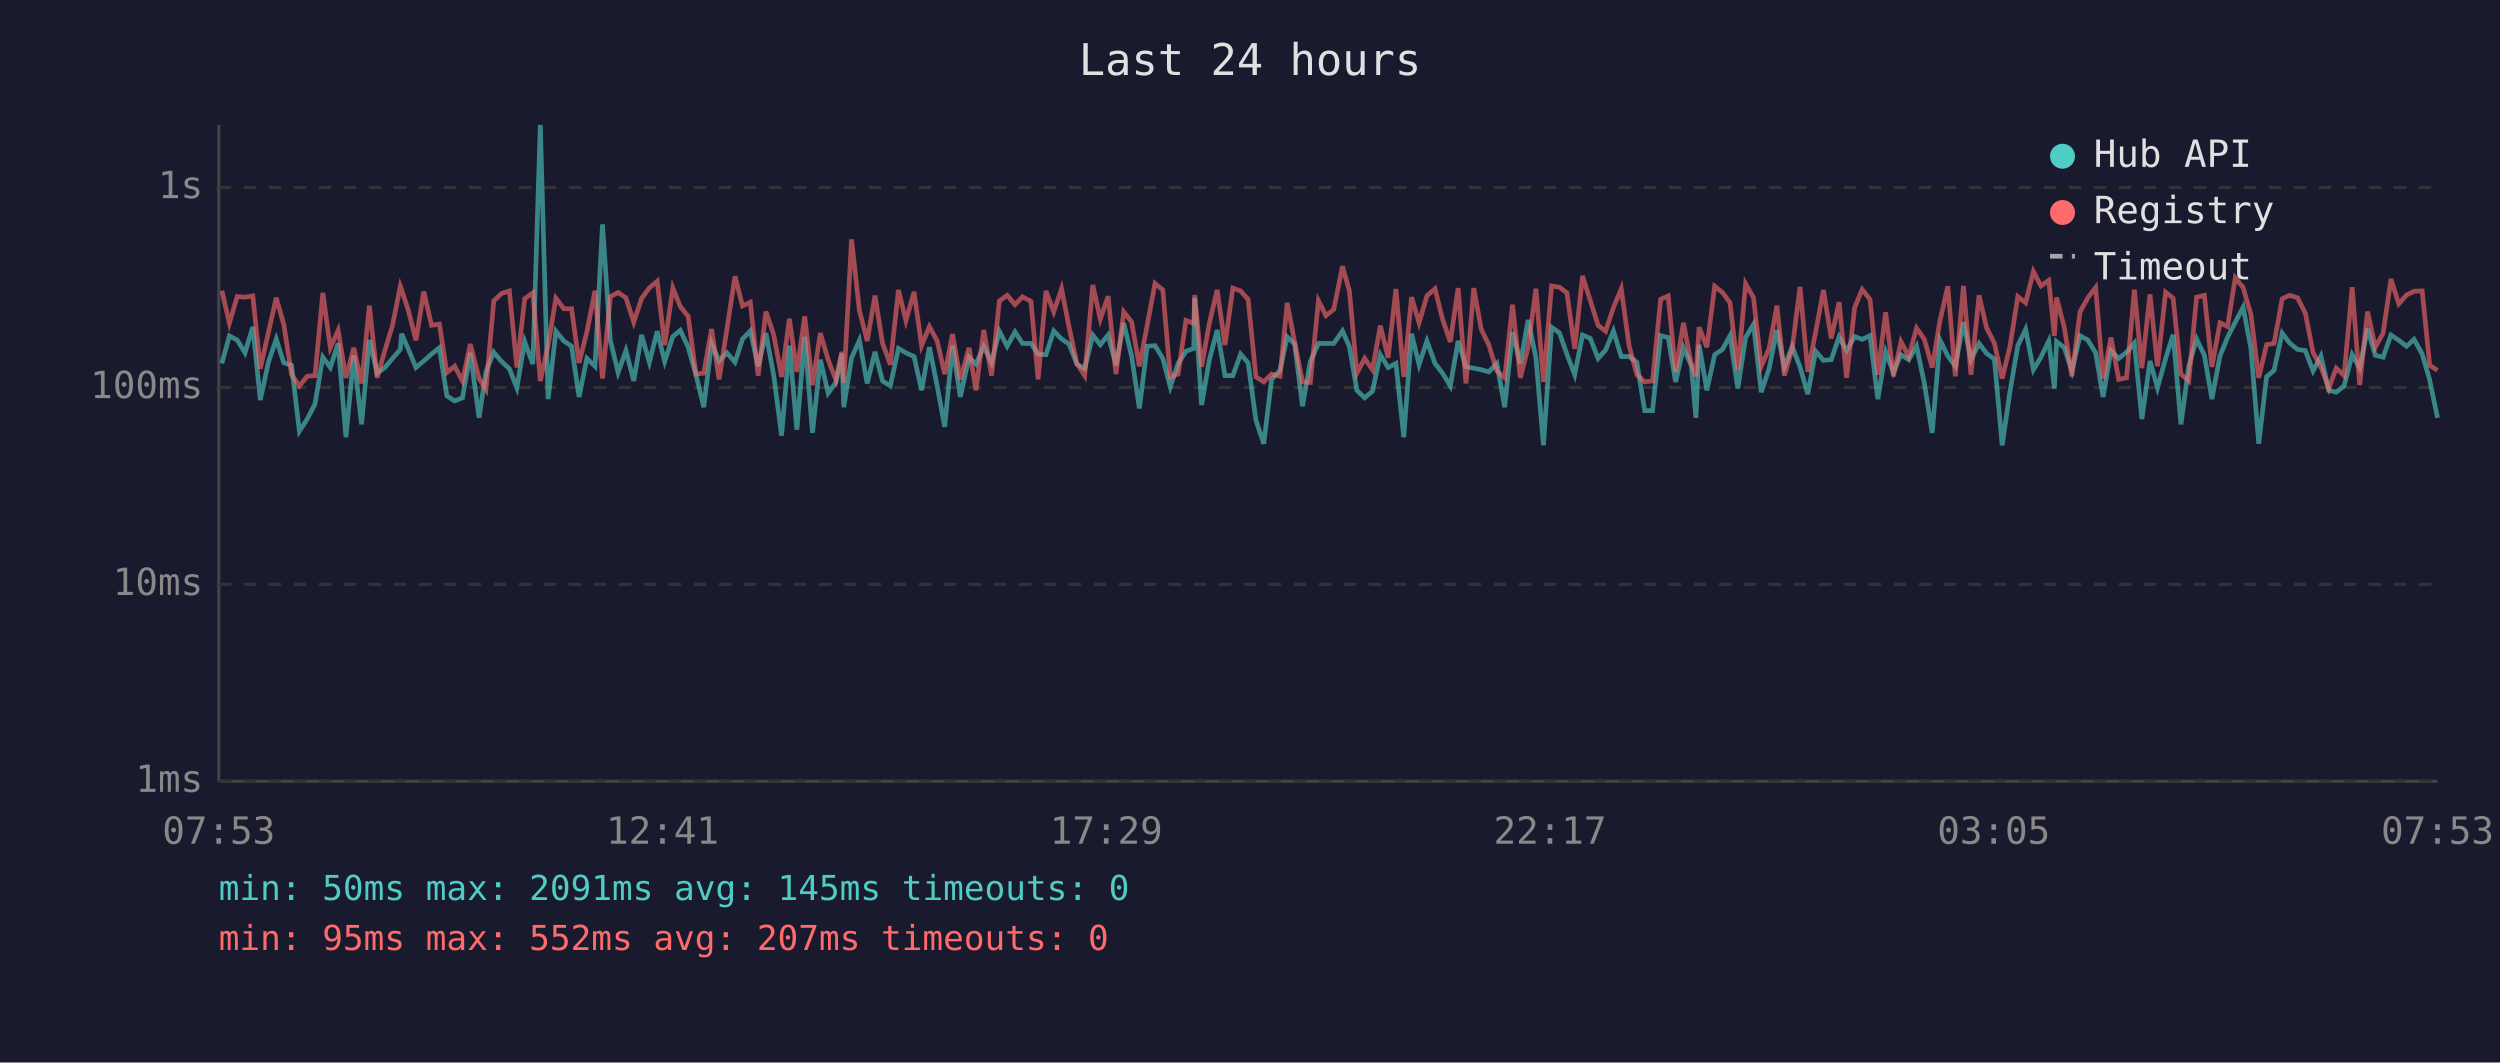
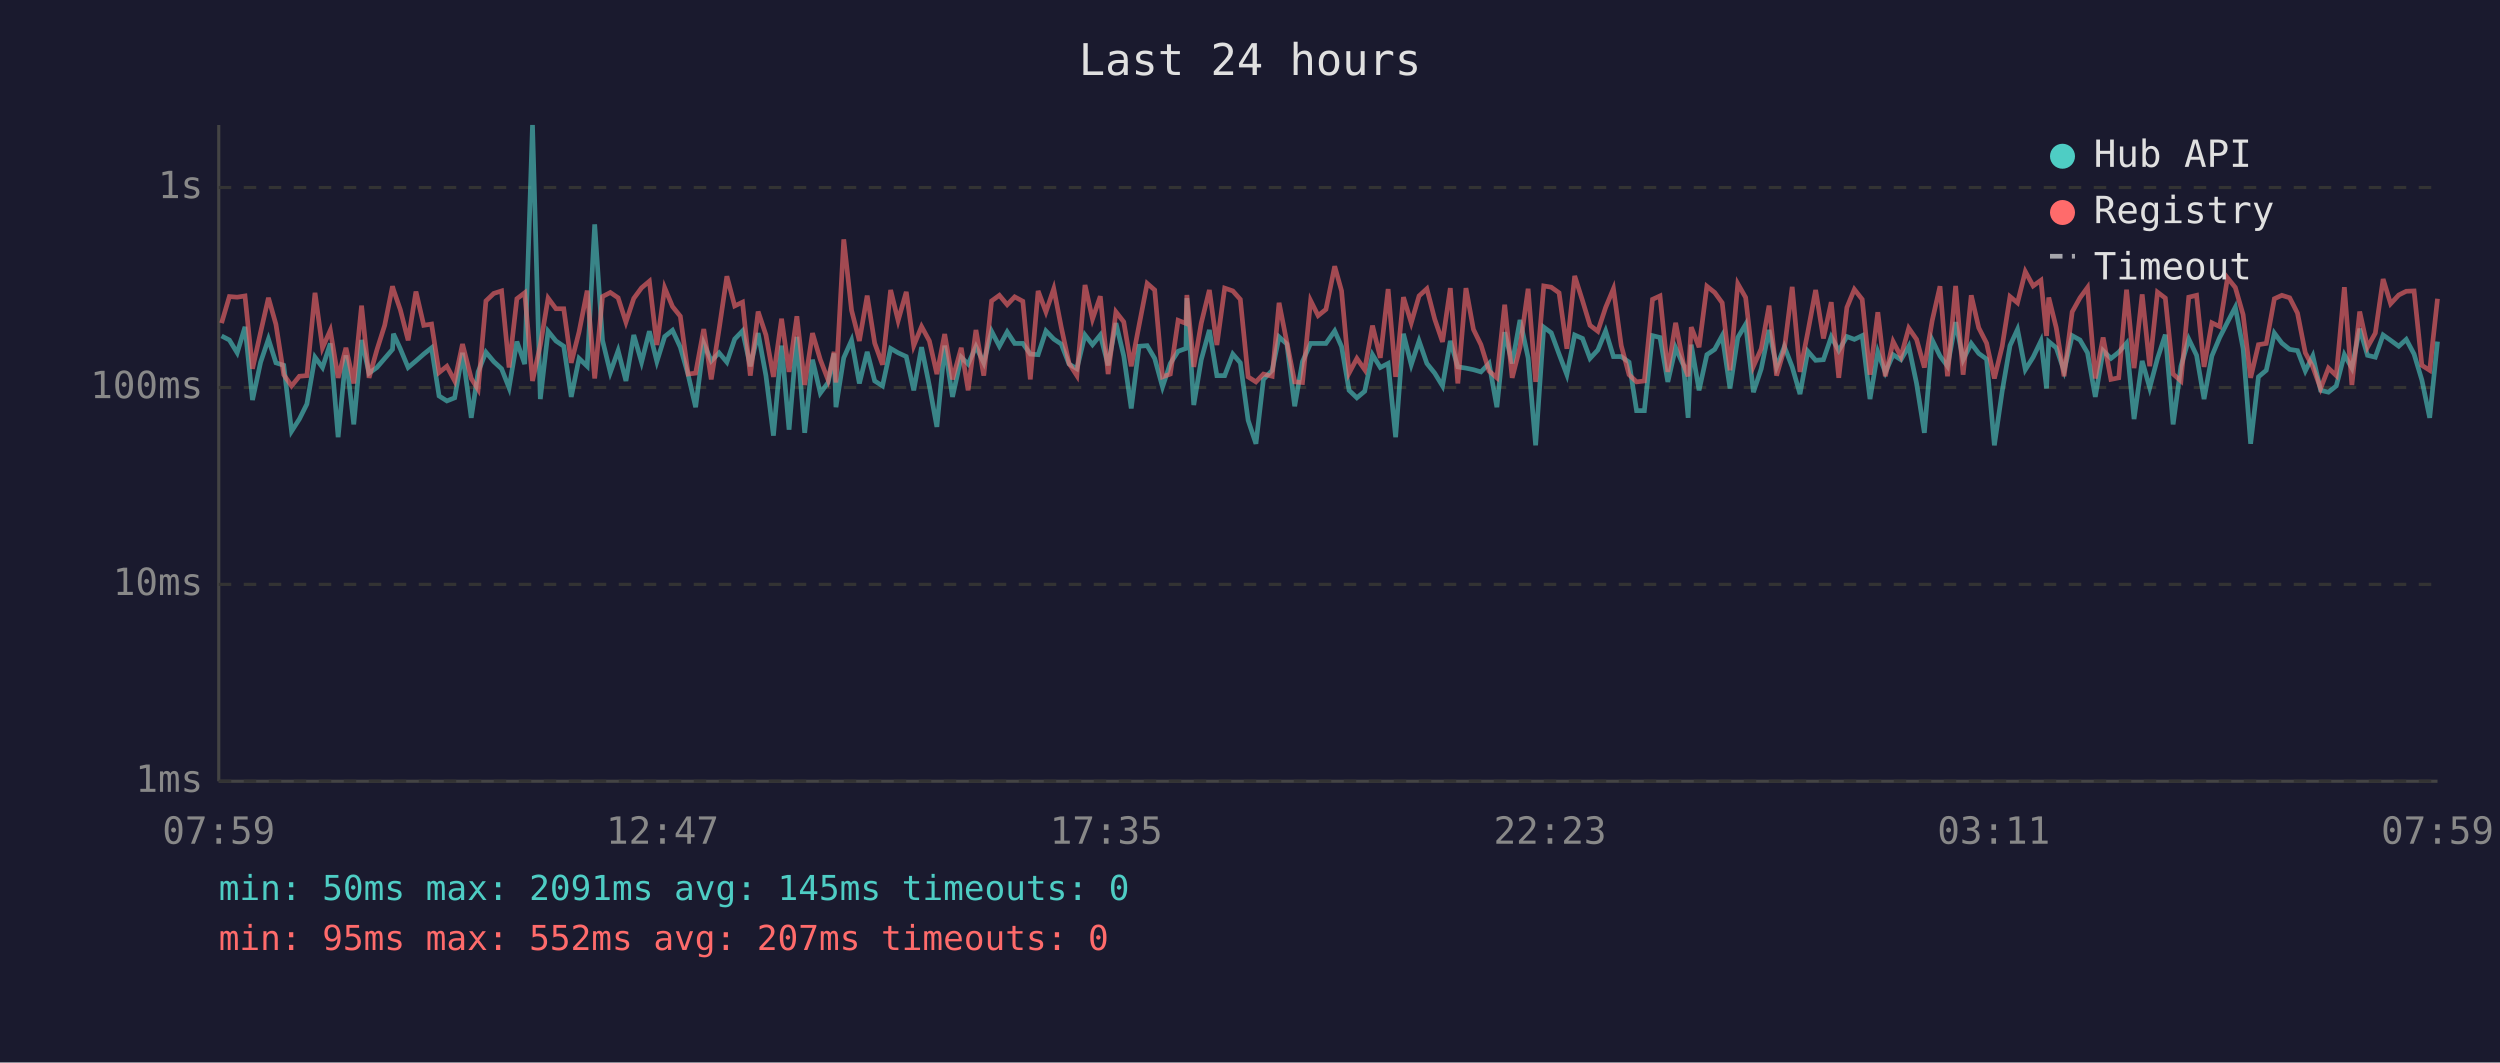
<svg xmlns="http://www.w3.org/2000/svg" viewBox="0 0 800 340" font-family="monospace" font-size="12">
  <rect width="800" height="340" fill="#1a1a2e" />
  <text x="400" y="24" fill="#e0e0e0" font-size="14" text-anchor="middle">Last 24 hours</text>
  <line x1="70" y1="40" x2="70" y2="250" stroke="#444" stroke-width="1" />
  <line x1="70" y1="250" x2="780" y2="250" stroke="#444" stroke-width="1" />
  <line x1="70" y1="250" x2="780" y2="250" stroke="#333" stroke-width="1" stroke-dasharray="4" />
  <text x="65" y="250" fill="#888" text-anchor="end" dominant-baseline="middle">1ms</text>
  <line x1="70" y1="187" x2="780" y2="187" stroke="#333" stroke-width="1" stroke-dasharray="4" />
  <text x="65" y="187" fill="#888" text-anchor="end" dominant-baseline="middle">10ms</text>
  <line x1="70" y1="124" x2="780" y2="124" stroke="#333" stroke-width="1" stroke-dasharray="4" />
  <text x="65" y="124" fill="#888" text-anchor="end" dominant-baseline="middle">100ms</text>
  <line x1="70" y1="60" x2="780" y2="60" stroke="#333" stroke-width="1" stroke-dasharray="4" />
  <text x="65" y="60" fill="#888" text-anchor="end" dominant-baseline="middle">1s</text>
-   <text x="70" y="270" fill="#888" text-anchor="middle">07:53</text>
-   <text x="212" y="270" fill="#888" text-anchor="middle">12:41</text>
-   <text x="354" y="270" fill="#888" text-anchor="middle">17:29</text>
-   <text x="496" y="270" fill="#888" text-anchor="middle">22:17</text>
-   <text x="638" y="270" fill="#888" text-anchor="middle">03:05</text>
-   <text x="780" y="270" fill="#888" text-anchor="middle">07:53</text>
-   <polyline points="71.0,116.3 73.4,107.5 75.9,108.8 78.4,112.9 80.9,104.6 83.3,128.0 85.9,115.9 88.4,108.5 90.8,116.1 93.3,116.9 95.8,138.0 98.3,134.1 100.8,129.3 103.3,114.3 105.7,117.6 108.2,109.9 110.7,139.9 113.2,113.7 115.7,135.8 118.2,108.8 120.7,119.4 123.2,117.6 125.6,114.7 128.1,111.8 128.5,106.8 130.6,111.6 133.1,117.6 135.6,115.5 138.1,113.3 140.6,111.3 143.0,126.7 145.5,128.3 148.0,127.3 150.5,112.9 153.3,133.7 155.5,119.0 158.0,112.7 160.5,115.7 163.0,118.0 165.4,124.1 167.9,109.3 170.5,116.5 172.9,40.0 175.4,127.7 177.9,106.0 180.4,109.1 182.9,110.8 185.3,127.0 187.8,114.7 190.4,117.2 192.8,71.8 195.3,108.9 197.8,119.2 200.3,112.2 202.8,121.9 205.3,107.2 207.8,115.9 210.3,106.0 212.7,115.7 215.3,107.7 217.7,105.7 220.2,111.1 222.7,119.9 225.2,130.3 227.7,109.9 230.1,115.5 232.6,112.9 235.2,115.9 237.6,108.5 240.1,105.9 242.6,117.2 245.1,106.6 247.6,120.2 250.1,139.4 252.6,110.6 255.0,137.5 257.5,107.8 260.0,138.5 262.5,115.1 265.0,125.8 267.5,122.4 269.4,113.1 270.0,130.3 272.5,114.5 275.0,108.9 277.5,122.7 280.0,112.6 282.4,121.9 284.9,123.5 287.5,111.5 289.9,112.9 292.5,114.1 294.9,124.9 297.4,111.1 299.9,123.5 302.3,136.6 304.8,110.6 307.3,127.0 310.1,114.3 312.3,116.5 314.8,110.9 317.3,116.1 319.8,106.0 322.3,110.8 324.8,106.2 327.2,109.9 329.9,109.9 332.2,113.3 334.7,113.5 337.2,105.9 339.7,108.5 342.1,110.1 344.6,116.5 347.1,118.0 349.7,107.2 352.1,110.3 354.6,107.2 357.1,116.9 359.6,103.4 362.1,113.9 364.6,130.7 367.1,110.8 369.6,110.6 372.1,114.7 374.5,123.8 377.0,116.3 379.5,112.4 382.0,111.5 382.3,95.4 384.5,129.6 387.0,115.1 389.5,105.6 392.0,120.2 394.5,120.2 397.0,113.3 399.4,116.1 401.9,134.5 404.4,142.0 406.9,121.4 409.6,118.5 411.9,107.8 414.3,110.1 416.8,130.0 419.3,115.7 421.9,109.9 424.3,109.9 426.8,109.9 429.6,105.9 431.8,110.9 434.2,124.9 436.7,127.3 439.2,125.2 441.7,113.5 444.2,117.6 446.7,116.3 449.2,139.9 451.7,106.8 454.1,116.7 456.6,109.1 459.2,116.3 461.6,119.4 464.1,123.5 466.6,109.1 469.1,117.4 471.6,117.8 474.0,118.3 476.4,119.0 479.0,116.3 481.5,130.3 484.0,106.3 486.5,116.3 489.0,102.4 491.5,114.5 493.9,142.5 496.5,104.7 499.0,106.5 501.4,113.3 503.9,119.9 506.4,107.2 508.9,108.3 511.4,114.7 513.8,112.0 516.3,105.9 518.8,114.1 521.3,114.1 523.8,115.9 526.3,131.4 528.8,131.4 531.4,107.4 533.8,108.0 536.2,122.2 538.7,111.3 541.2,116.9 542.7,133.7 543.7,110.3 546.2,124.9 548.7,113.5 551.2,111.8 553.6,107.4 556.1,124.3 558.6,108.0 561.1,103.8 563.6,125.5 566.1,118.0 568.6,105.6 571.0,117.4 573.5,110.9 576.0,117.4 578.5,126.1 581.0,112.4 583.5,115.3 586.0,115.1 588.5,107.8 590.9,112.2 593.5,107.7 595.9,108.6 598.4,107.4 600.9,127.7 603.4,112.6 605.9,119.2 608.3,113.5 610.8,115.1 613.3,110.8 615.8,122.7 618.3,138.5 620.8,108.8 623.3,113.9 625.7,117.2 628.3,103.1 630.7,115.1 633.3,109.9 635.7,113.1 638.2,114.9 640.7,142.5 643.2,125.2 645.7,110.6 648.2,105.4 650.7,118.3 653.1,114.3 655.6,109.1 657.4,124.3 658.1,109.3 660.6,111.3 663.0,118.7 665.6,107.4 668.1,108.8 670.6,112.9 673.0,127.0 675.5,112.2 678.0,114.7 680.5,112.7 683.0,109.8 685.4,134.1 688.0,115.5 690.4,124.1 693.0,114.7 695.4,107.1 697.9,135.8 700.4,117.2 702.9,108.5 705.4,113.7 707.8,127.7 710.4,113.9 712.8,108.0 715.3,103.1 717.8,98.3 720.3,111.6 722.8,142.0 725.3,120.6 727.7,118.5 730.3,106.6 732.7,109.8 735.2,111.8 737.7,112.2 740.2,118.7 742.7,113.9 745.2,124.9 747.6,125.5 750.1,123.5 752.7,113.5 755.1,117.8 757.6,105.2 760.1,113.7 762.6,114.3 765.1,107.2 767.6,108.9 770.1,110.8 772.5,108.6 775.1,113.3 777.5,121.6 780.0,133.7" fill="none" stroke="#4ecdc4" stroke-width="1.5" opacity="0.6" />
-   <polyline points="71.0,93.0 73.4,103.4 75.9,94.9 78.4,95.1 80.9,94.7 83.3,118.0 85.9,106.3 88.4,95.3 90.8,103.8 93.3,119.9 95.8,123.5 98.3,120.4 100.8,120.2 103.3,93.7 105.7,111.3 108.2,105.7 110.7,120.9 113.2,111.3 115.7,122.7 118.2,97.8 120.7,120.9 123.2,112.0 125.6,104.1 128.1,91.6 128.5,92.7 130.6,99.1 133.1,108.9 135.6,93.3 138.1,104.1 140.6,103.7 143.0,119.2 145.5,117.2 148.0,121.9 150.5,110.1 153.3,121.1 155.5,124.6 158.0,96.3 160.5,93.9 163.0,93.1 165.4,117.6 167.9,95.6 170.5,93.7 172.9,121.9 175.4,110.4 177.9,95.4 180.4,98.8 182.9,98.8 185.3,116.1 187.8,106.2 190.4,93.0 192.8,121.1 195.3,94.9 197.8,93.6 200.3,95.3 202.8,103.1 205.3,95.5 207.8,92.1 210.3,90.0 212.7,110.4 215.3,92.1 217.7,98.1 220.2,101.2 222.7,119.7 225.2,119.4 227.7,105.3 230.1,121.4 232.6,105.4 235.2,88.4 237.6,97.9 240.1,96.7 242.6,120.2 245.1,99.7 247.6,107.2 250.1,120.6 252.6,102.0 255.0,119.0 257.5,101.2 260.0,123.2 262.5,106.6 265.0,115.1 267.5,121.6 269.4,112.6 270.0,122.4 272.5,76.6 275.0,99.3 277.5,109.1 280.0,94.6 282.4,109.8 284.9,116.7 287.5,92.8 289.9,102.6 292.5,93.4 294.9,110.6 297.4,104.5 299.9,109.1 302.3,119.7 304.8,106.9 307.3,121.4 310.1,111.3 312.3,124.9 314.8,105.6 317.3,120.2 319.8,96.3 322.3,94.5 324.8,97.5 327.2,95.0 329.9,96.4 332.2,121.4 334.7,93.1 337.2,99.8 339.7,92.4 342.1,104.7 344.6,116.3 347.1,120.2 349.7,91.2 352.1,102.1 354.6,94.8 357.1,119.7 359.6,99.8 362.1,103.0 364.6,117.2 367.1,104.1 369.6,90.7 372.1,92.8 374.5,120.6 377.0,119.7 379.5,102.5 382.0,103.5 382.3,94.4 384.5,117.4 387.0,103.4 389.5,92.8 392.0,110.4 394.5,92.2 397.0,93.1 399.4,95.8 401.9,120.6 404.4,122.2 406.9,119.7 409.6,120.4 411.9,96.9 414.3,109.6 416.8,122.2 419.3,122.4 421.9,96.2 424.3,101.0 426.8,99.0 429.6,85.2 431.8,93.1 434.2,119.4 436.7,114.7 439.2,118.3 441.7,104.2 444.2,114.5 446.7,92.5 449.2,120.6 451.7,95.1 454.1,103.3 456.6,94.7 459.2,92.4 461.6,102.1 464.1,109.4 466.6,92.2 469.1,122.7 471.6,92.2 474.0,105.4 476.4,110.3 479.0,118.7 481.5,120.9 484.0,97.5 486.5,120.9 489.0,111.1 491.5,92.4 493.9,122.2 496.5,91.5 499.0,91.9 501.4,93.7 503.9,111.6 506.4,88.3 508.9,96.2 511.4,104.1 513.8,106.0 516.3,98.4 518.8,92.4 521.3,110.6 523.8,119.9 526.3,122.2 528.8,121.9 531.4,95.8 533.8,94.7 536.2,119.0 538.7,103.3 541.2,116.5 542.7,120.4 543.7,104.7 546.2,111.1 548.7,91.6 551.2,93.6 553.6,96.9 556.1,118.5 558.6,90.8 561.1,95.2 563.6,117.2 566.1,111.6 568.6,97.8 571.0,120.2 573.5,111.6 576.0,91.8 578.5,119.0 581.0,106.3 583.5,92.8 586.0,108.3 588.5,96.7 590.9,120.9 593.5,98.4 595.9,92.6 598.4,95.8 600.9,119.9 603.4,99.9 605.9,120.4 608.3,109.3 610.8,114.1 613.3,105.0 615.8,108.6 618.3,117.6 620.8,102.6 623.3,91.6 625.7,120.4 628.3,91.5 630.7,119.9 633.3,94.5 635.7,104.9 638.2,109.8 640.7,121.1 643.2,110.8 645.7,94.9 648.2,96.9 650.7,86.9 653.1,91.5 655.6,89.7 657.4,107.5 658.1,95.2 660.6,104.9 663.0,120.4 665.6,99.8 668.1,95.3 670.6,92.0 673.0,121.1 675.5,108.0 678.0,121.4 680.5,120.9 683.0,92.7 685.4,117.8 688.0,94.2 690.4,117.2 693.0,93.5 695.4,95.4 697.9,119.7 700.4,121.9 702.9,95.1 705.4,94.5 707.8,117.4 710.4,103.3 712.8,104.5 715.3,88.9 717.8,92.0 720.3,100.7 722.8,120.9 725.3,110.3 727.7,109.9 730.3,95.6 732.7,94.5 735.2,95.3 737.7,100.2 740.2,112.9 742.7,117.4 745.2,124.3 747.6,117.8 750.1,120.2 752.7,91.9 755.1,123.2 757.6,99.7 760.1,111.1 762.6,106.6 765.1,89.3 767.6,97.2 770.1,94.4 772.5,93.2 775.1,93.1 777.5,116.9 780.0,118.5" fill="none" stroke="#ff6b6b" stroke-width="1.5" opacity="0.6" />
+   <text x="70" y="270" fill="#888" text-anchor="middle">07:59</text>
+   <text x="212" y="270" fill="#888" text-anchor="middle">12:47</text>
+   <text x="354" y="270" fill="#888" text-anchor="middle">17:35</text>
+   <text x="496" y="270" fill="#888" text-anchor="middle">22:23</text>
+   <text x="638" y="270" fill="#888" text-anchor="middle">03:11</text>
+   <text x="780" y="270" fill="#888" text-anchor="middle">07:59</text>
+   <polyline points="70.9,107.5 73.4,108.8 75.9,112.9 78.4,104.6 80.8,128.0 83.4,115.9 85.9,108.5 88.3,116.1 90.8,116.9 93.3,138.0 95.8,134.1 98.2,129.3 100.8,114.3 103.2,117.6 105.7,109.9 108.2,139.9 110.7,113.7 113.2,135.8 115.7,108.8 118.1,119.4 120.6,117.6 123.1,114.7 125.6,111.8 125.9,106.8 128.1,111.6 130.6,117.6 133.1,115.5 135.6,113.3 138.1,111.3 140.5,126.7 143.0,128.3 145.5,127.3 148.0,112.9 150.8,133.7 153.0,119.0 155.5,112.7 158.0,115.7 160.5,118.0 162.9,124.1 165.4,109.3 167.9,116.5 170.4,40.0 172.9,127.7 175.4,106.0 177.9,109.1 180.4,110.8 182.8,127.0 185.3,114.7 187.9,117.2 190.3,71.8 192.8,108.9 195.3,119.2 197.8,112.2 200.3,121.9 202.8,107.2 205.3,115.9 207.8,106.0 210.2,115.7 212.7,107.7 215.2,105.7 217.7,111.1 220.2,119.9 222.6,130.3 225.2,109.9 227.6,115.5 230.1,112.9 232.6,115.9 235.1,108.5 237.6,105.9 240.1,117.2 242.6,106.6 245.1,120.2 247.5,139.4 250.1,110.6 252.5,137.5 255.0,107.8 257.5,138.5 260.0,115.1 262.5,125.8 265.0,122.4 266.9,113.1 267.5,130.3 270.0,114.5 272.5,108.9 275.0,122.7 277.5,112.6 279.9,121.9 282.4,123.5 285.0,111.5 287.4,112.9 290.0,114.1 292.4,124.9 294.9,111.1 297.4,123.5 299.8,136.6 302.3,110.6 304.8,127.0 307.6,114.3 309.8,116.5 312.3,110.9 314.8,116.1 317.3,106.0 319.8,110.8 322.3,106.2 324.7,109.9 327.3,109.9 329.7,113.3 332.2,113.5 334.7,105.9 337.2,108.5 339.6,110.1 342.1,116.5 344.6,118.0 347.2,107.2 349.6,110.3 352.1,107.2 354.6,116.9 357.1,103.4 359.6,113.9 362.0,130.7 364.5,110.8 367.1,110.6 369.5,114.7 372.0,123.8 374.5,116.3 377.0,112.4 379.5,111.5 379.8,95.4 382.0,129.6 384.4,115.1 387.0,105.6 389.4,120.2 391.9,120.2 394.5,113.3 396.9,116.1 399.4,134.5 401.9,142.0 404.3,121.4 407.1,118.5 409.3,107.8 411.8,110.1 414.3,130.0 416.8,115.7 419.4,109.9 421.8,109.9 424.3,109.9 427.1,105.9 429.3,110.9 431.7,124.9 434.2,127.3 436.7,125.2 439.2,113.5 441.7,117.6 444.2,116.3 446.6,139.9 449.1,106.8 451.6,116.7 454.1,109.1 456.6,116.3 459.1,119.4 461.6,123.5 464.1,109.1 466.5,117.4 469.1,117.8 471.5,118.3 473.9,119.0 476.5,116.3 479.0,130.3 481.5,106.3 483.9,116.3 486.4,102.4 489.0,114.5 491.4,142.5 494.0,104.7 496.4,106.5 498.9,113.3 501.4,119.9 503.9,107.2 506.4,108.3 508.8,114.7 511.3,112.0 513.8,105.9 516.3,114.1 518.8,114.1 521.3,115.9 523.7,131.4 526.2,131.4 528.8,107.4 531.2,108.0 533.7,122.2 536.2,111.3 538.7,116.9 540.2,133.7 541.2,110.3 543.7,124.9 546.2,113.5 548.7,111.8 551.1,107.4 553.6,124.3 556.1,108.0 558.6,103.8 561.1,125.5 563.6,118.0 566.1,105.6 568.5,117.4 571.0,110.9 573.5,117.4 576.0,126.1 578.5,112.4 581.0,115.3 583.5,115.1 586.0,107.8 588.4,112.2 591.0,107.7 593.4,108.6 595.9,107.4 598.4,127.7 600.9,112.6 603.3,119.2 605.8,113.5 608.3,115.1 610.8,110.8 613.3,122.7 615.8,138.5 618.3,108.8 620.8,113.9 623.2,117.2 625.8,103.1 628.2,115.1 630.8,109.9 633.2,113.1 635.7,114.9 638.2,142.5 640.7,125.2 643.2,110.6 645.6,105.4 648.1,118.3 650.6,114.3 653.1,109.1 654.9,124.3 655.6,109.3 658.0,111.3 660.5,118.7 663.1,107.4 665.6,108.8 668.0,112.9 670.5,127.0 673.0,112.2 675.5,114.7 678.0,112.7 680.5,109.8 682.9,134.1 685.5,115.5 687.9,124.1 690.4,114.7 692.9,107.1 695.4,135.8 697.9,117.2 700.4,108.5 702.9,113.7 705.3,127.7 707.8,113.9 710.3,108.0 712.8,103.1 715.3,98.3 717.8,111.6 720.2,142.0 722.7,120.6 725.2,118.5 727.8,106.6 730.2,109.8 732.7,111.8 735.2,112.2 737.7,118.7 740.1,113.9 742.6,124.9 745.1,125.5 747.6,123.5 750.2,113.5 752.6,117.8 755.1,105.2 757.6,113.7 760.1,114.3 762.6,107.2 765.0,108.9 767.6,110.8 770.0,108.6 772.5,113.3 775.0,121.6 777.5,133.7 780.0,109.3" fill="none" stroke="#4ecdc4" stroke-width="1.5" opacity="0.6" />
+   <polyline points="70.9,103.4 73.4,94.9 75.9,95.1 78.4,94.7 80.8,118.0 83.4,106.3 85.9,95.3 88.3,103.8 90.8,119.9 93.3,123.5 95.8,120.4 98.2,120.2 100.8,93.7 103.2,111.3 105.7,105.7 108.2,120.9 110.7,111.3 113.2,122.7 115.7,97.8 118.1,120.9 120.6,112.0 123.1,104.1 125.6,91.6 125.9,92.7 128.1,99.1 130.6,108.9 133.1,93.3 135.6,104.1 138.1,103.7 140.5,119.2 143.0,117.2 145.5,121.9 148.0,110.1 150.8,121.1 153.0,124.6 155.5,96.3 158.0,93.9 160.5,93.1 162.9,117.6 165.4,95.6 167.9,93.7 170.4,121.9 172.9,110.4 175.4,95.4 177.9,98.8 180.4,98.8 182.8,116.1 185.3,106.2 187.9,93.0 190.3,121.1 192.8,94.9 195.3,93.6 197.8,95.3 200.3,103.1 202.8,95.5 205.3,92.1 207.8,90.0 210.2,110.4 212.7,92.1 215.2,98.1 217.7,101.2 220.2,119.7 222.6,119.4 225.2,105.3 227.6,121.4 230.1,105.4 232.6,88.4 235.1,97.9 237.6,96.7 240.1,120.2 242.6,99.7 245.1,107.2 247.5,120.6 250.1,102.0 252.5,119.0 255.0,101.2 257.5,123.2 260.0,106.6 262.5,115.1 265.0,121.6 266.9,112.6 267.5,122.4 270.0,76.6 272.5,99.3 275.0,109.1 277.5,94.6 279.9,109.8 282.4,116.7 285.0,92.8 287.4,102.6 290.0,93.4 292.4,110.6 294.9,104.5 297.4,109.1 299.8,119.7 302.3,106.9 304.8,121.4 307.6,111.3 309.8,124.9 312.3,105.6 314.8,120.2 317.3,96.3 319.8,94.5 322.3,97.5 324.7,95.0 327.3,96.4 329.7,121.4 332.2,93.1 334.7,99.8 337.2,92.4 339.6,104.7 342.1,116.3 344.6,120.2 347.2,91.2 349.6,102.1 352.1,94.8 354.6,119.7 357.1,99.8 359.6,103.0 362.0,117.2 364.5,104.1 367.1,90.7 369.5,92.8 372.0,120.6 374.5,119.7 377.0,102.5 379.5,103.5 379.8,94.4 382.0,117.4 384.4,103.4 387.0,92.8 389.4,110.4 391.9,92.2 394.5,93.1 396.9,95.8 399.4,120.6 401.9,122.2 404.3,119.7 407.1,120.4 409.3,96.9 411.8,109.6 414.3,122.2 416.8,122.4 419.4,96.2 421.8,101.0 424.3,99.0 427.1,85.2 429.3,93.1 431.7,119.4 434.2,114.7 436.7,118.3 439.2,104.2 441.7,114.5 444.2,92.5 446.6,120.6 449.1,95.1 451.6,103.3 454.1,94.7 456.6,92.4 459.1,102.1 461.6,109.4 464.1,92.2 466.5,122.7 469.1,92.2 471.5,105.4 473.9,110.3 476.5,118.7 479.0,120.9 481.5,97.5 483.9,120.9 486.4,111.1 489.0,92.4 491.4,122.2 494.0,91.5 496.4,91.9 498.9,93.7 501.4,111.6 503.9,88.3 506.4,96.2 508.8,104.1 511.3,106.0 513.8,98.4 516.3,92.4 518.8,110.6 521.3,119.9 523.7,122.2 526.2,121.9 528.8,95.8 531.2,94.7 533.7,119.0 536.2,103.3 538.7,116.5 540.2,120.4 541.2,104.7 543.7,111.1 546.2,91.6 548.7,93.6 551.1,96.9 553.6,118.5 556.1,90.8 558.6,95.2 561.1,117.2 563.6,111.6 566.1,97.8 568.5,120.2 571.0,111.6 573.5,91.8 576.0,119.0 578.5,106.3 581.0,92.8 583.5,108.3 586.0,96.7 588.4,120.9 591.0,98.4 593.4,92.6 595.9,95.8 598.4,119.9 600.9,99.9 603.3,120.4 605.8,109.3 608.3,114.1 610.8,105.0 613.3,108.6 615.8,117.6 618.3,102.6 620.8,91.6 623.2,120.4 625.8,91.5 628.2,119.9 630.8,94.5 633.2,104.9 635.7,109.8 638.2,121.1 640.7,110.8 643.2,94.9 645.6,96.9 648.1,86.9 650.6,91.5 653.1,89.7 654.9,107.5 655.6,95.2 658.0,104.9 660.5,120.4 663.1,99.8 665.6,95.3 668.0,92.0 670.5,121.1 673.0,108.0 675.5,121.4 678.0,120.9 680.5,92.7 682.9,117.8 685.5,94.2 687.9,117.2 690.4,93.5 692.9,95.4 695.4,119.7 697.9,121.9 700.4,95.1 702.9,94.5 705.3,117.4 707.8,103.3 710.3,104.5 712.8,88.9 715.3,92.0 717.8,100.7 720.2,120.9 722.7,110.3 725.2,109.9 727.8,95.6 730.2,94.5 732.7,95.3 735.2,100.2 737.7,112.9 740.1,117.4 742.6,124.3 745.1,117.8 747.6,120.2 750.2,91.9 752.6,123.2 755.1,99.7 757.6,111.1 760.1,106.6 762.6,89.3 765.0,97.2 767.6,94.4 770.0,93.2 772.5,93.1 775.0,116.9 777.5,118.5 780.0,95.6" fill="none" stroke="#ff6b6b" stroke-width="1.5" opacity="0.6" />
  <circle cx="660" cy="50" r="4" fill="#4ecdc4" />
  <text x="670" y="50" fill="#e0e0e0" dominant-baseline="middle">Hub API</text>
  <circle cx="660" cy="68" r="4" fill="#ff6b6b" />
  <text x="670" y="68" fill="#e0e0e0" dominant-baseline="middle">Registry</text>
  <line x1="656" y1="82" x2="664" y2="82" stroke="#e0e0e0" stroke-width="1.5" stroke-dasharray="4,3" opacity="0.7" />
  <text x="670" y="86" fill="#e0e0e0" dominant-baseline="middle">Timeout</text>
  <text x="70" y="288" fill="#4ecdc4" font-size="11">min: 50ms  max: 2091ms  avg: 145ms  timeouts: 0</text>
  <text x="70" y="304" fill="#ff6b6b" font-size="11">min: 95ms  max: 552ms  avg: 207ms  timeouts: 0</text>
</svg>
